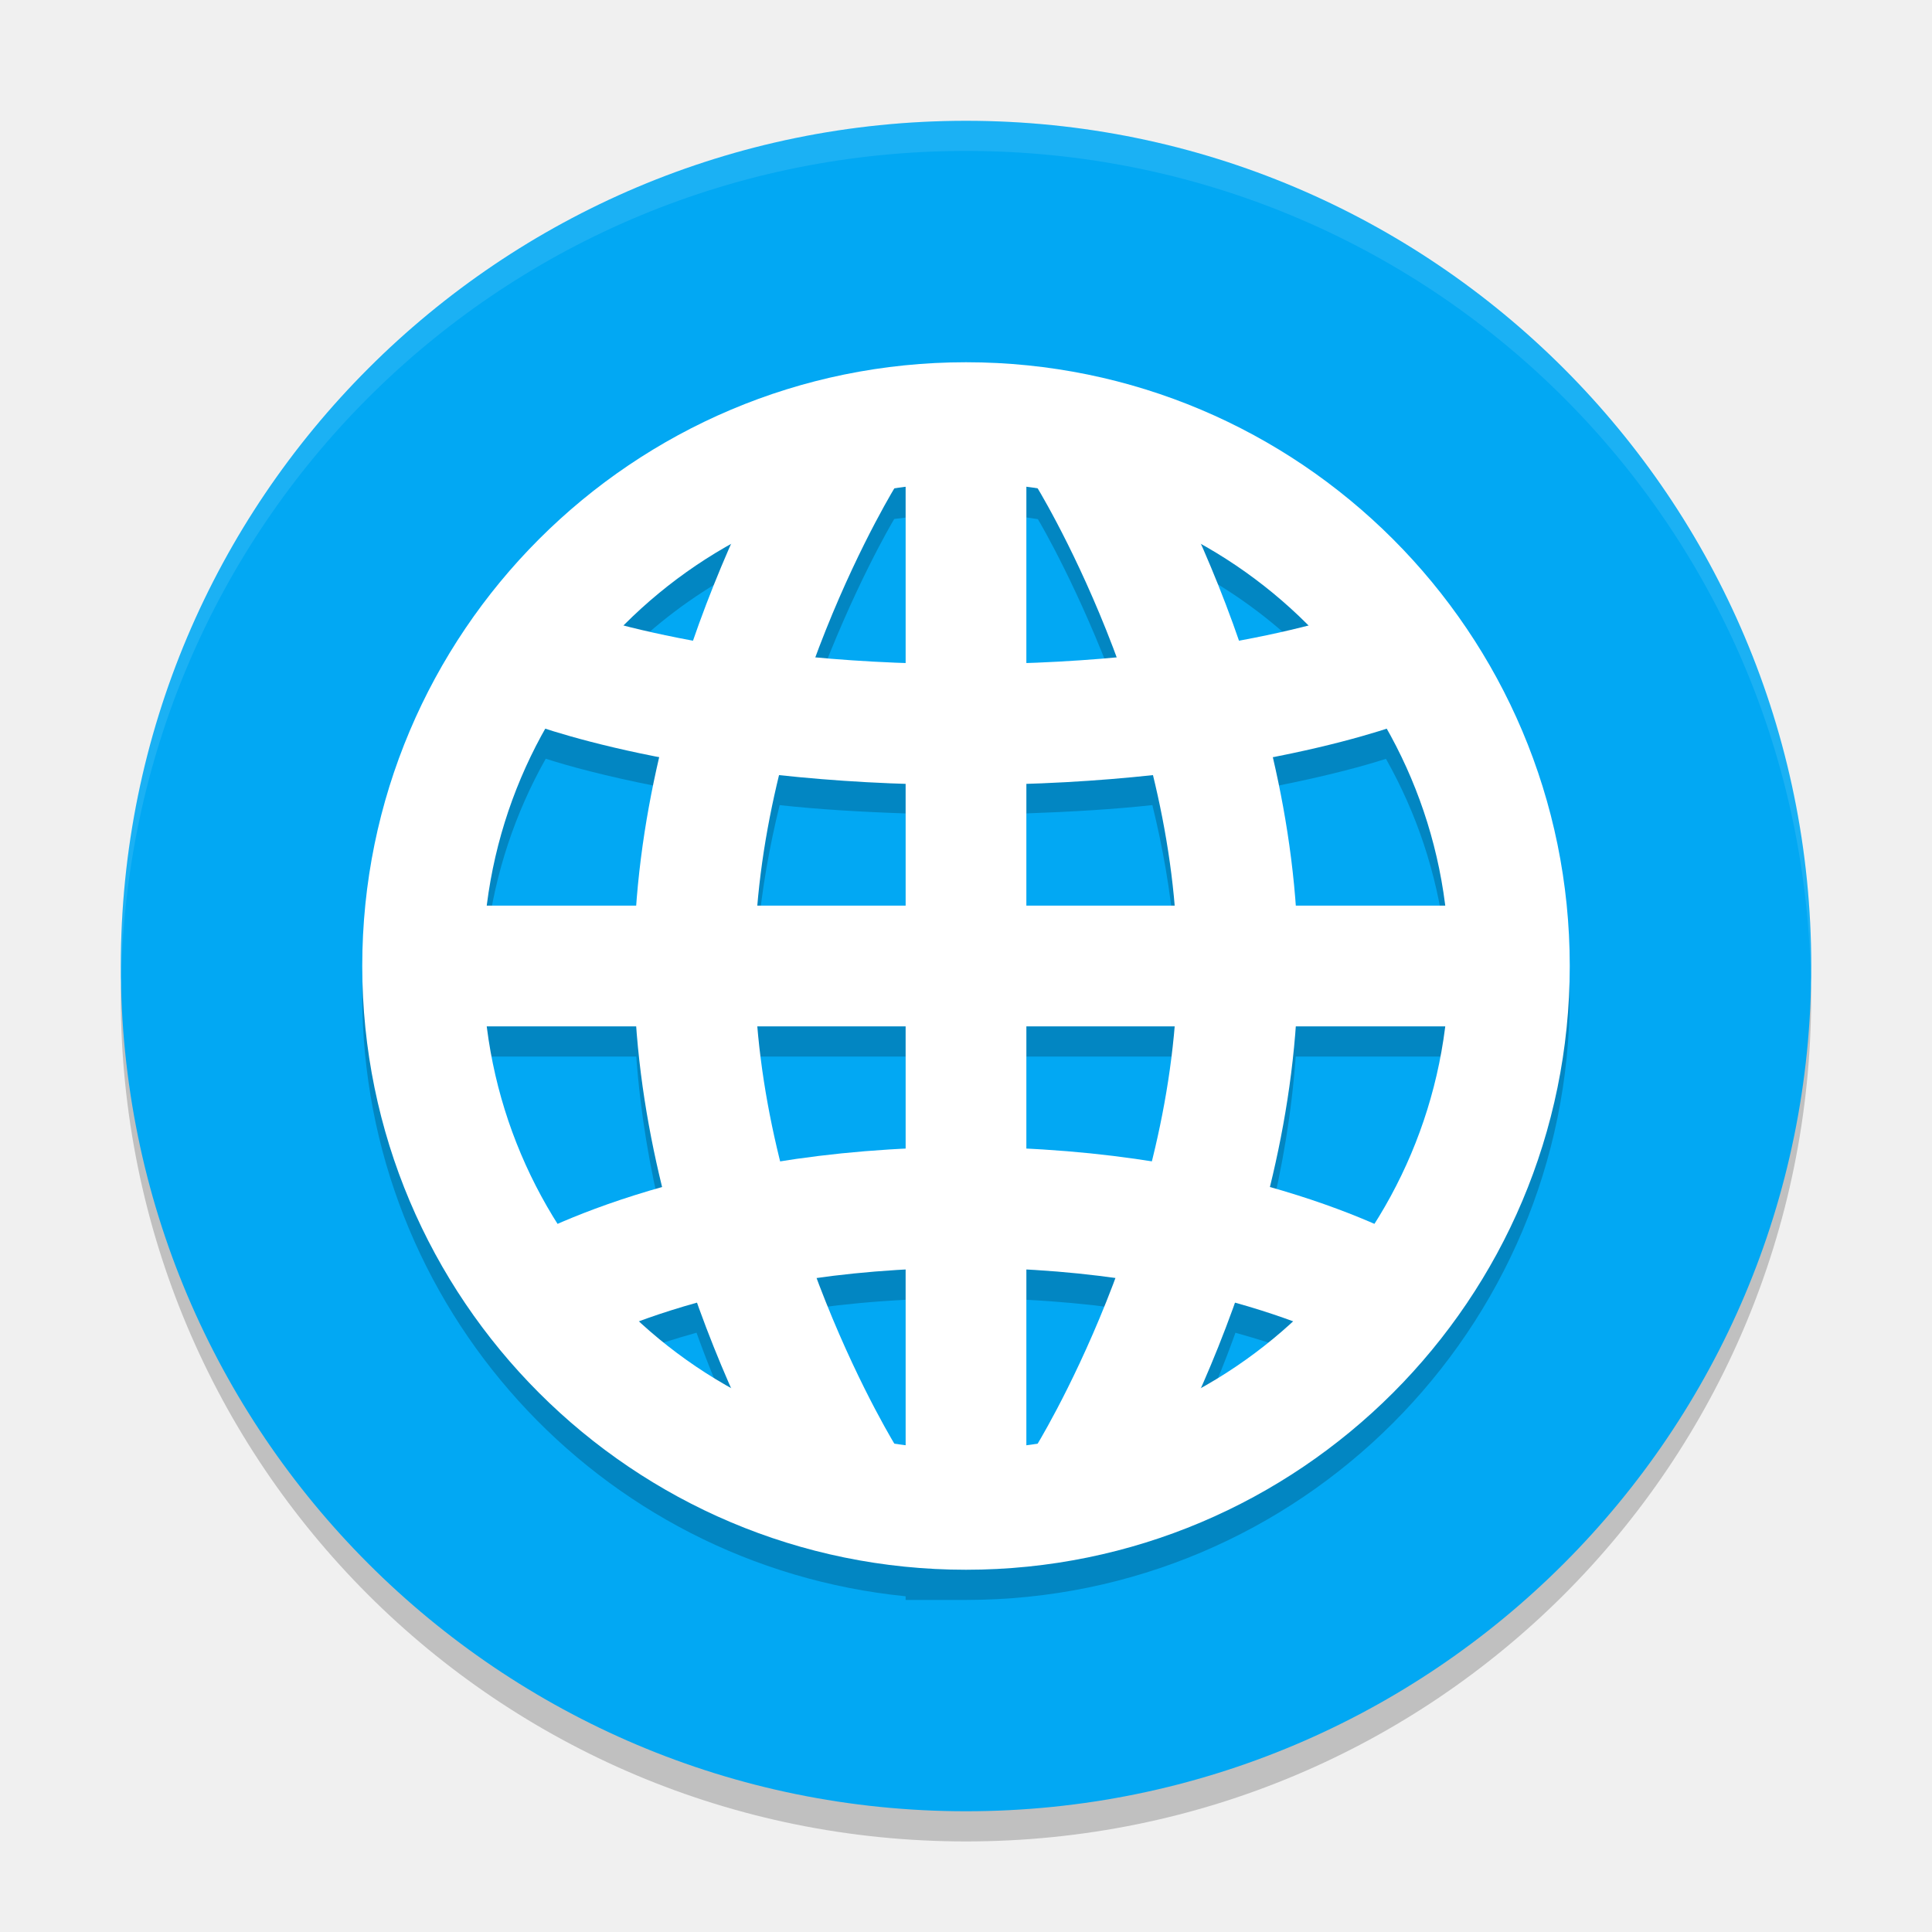
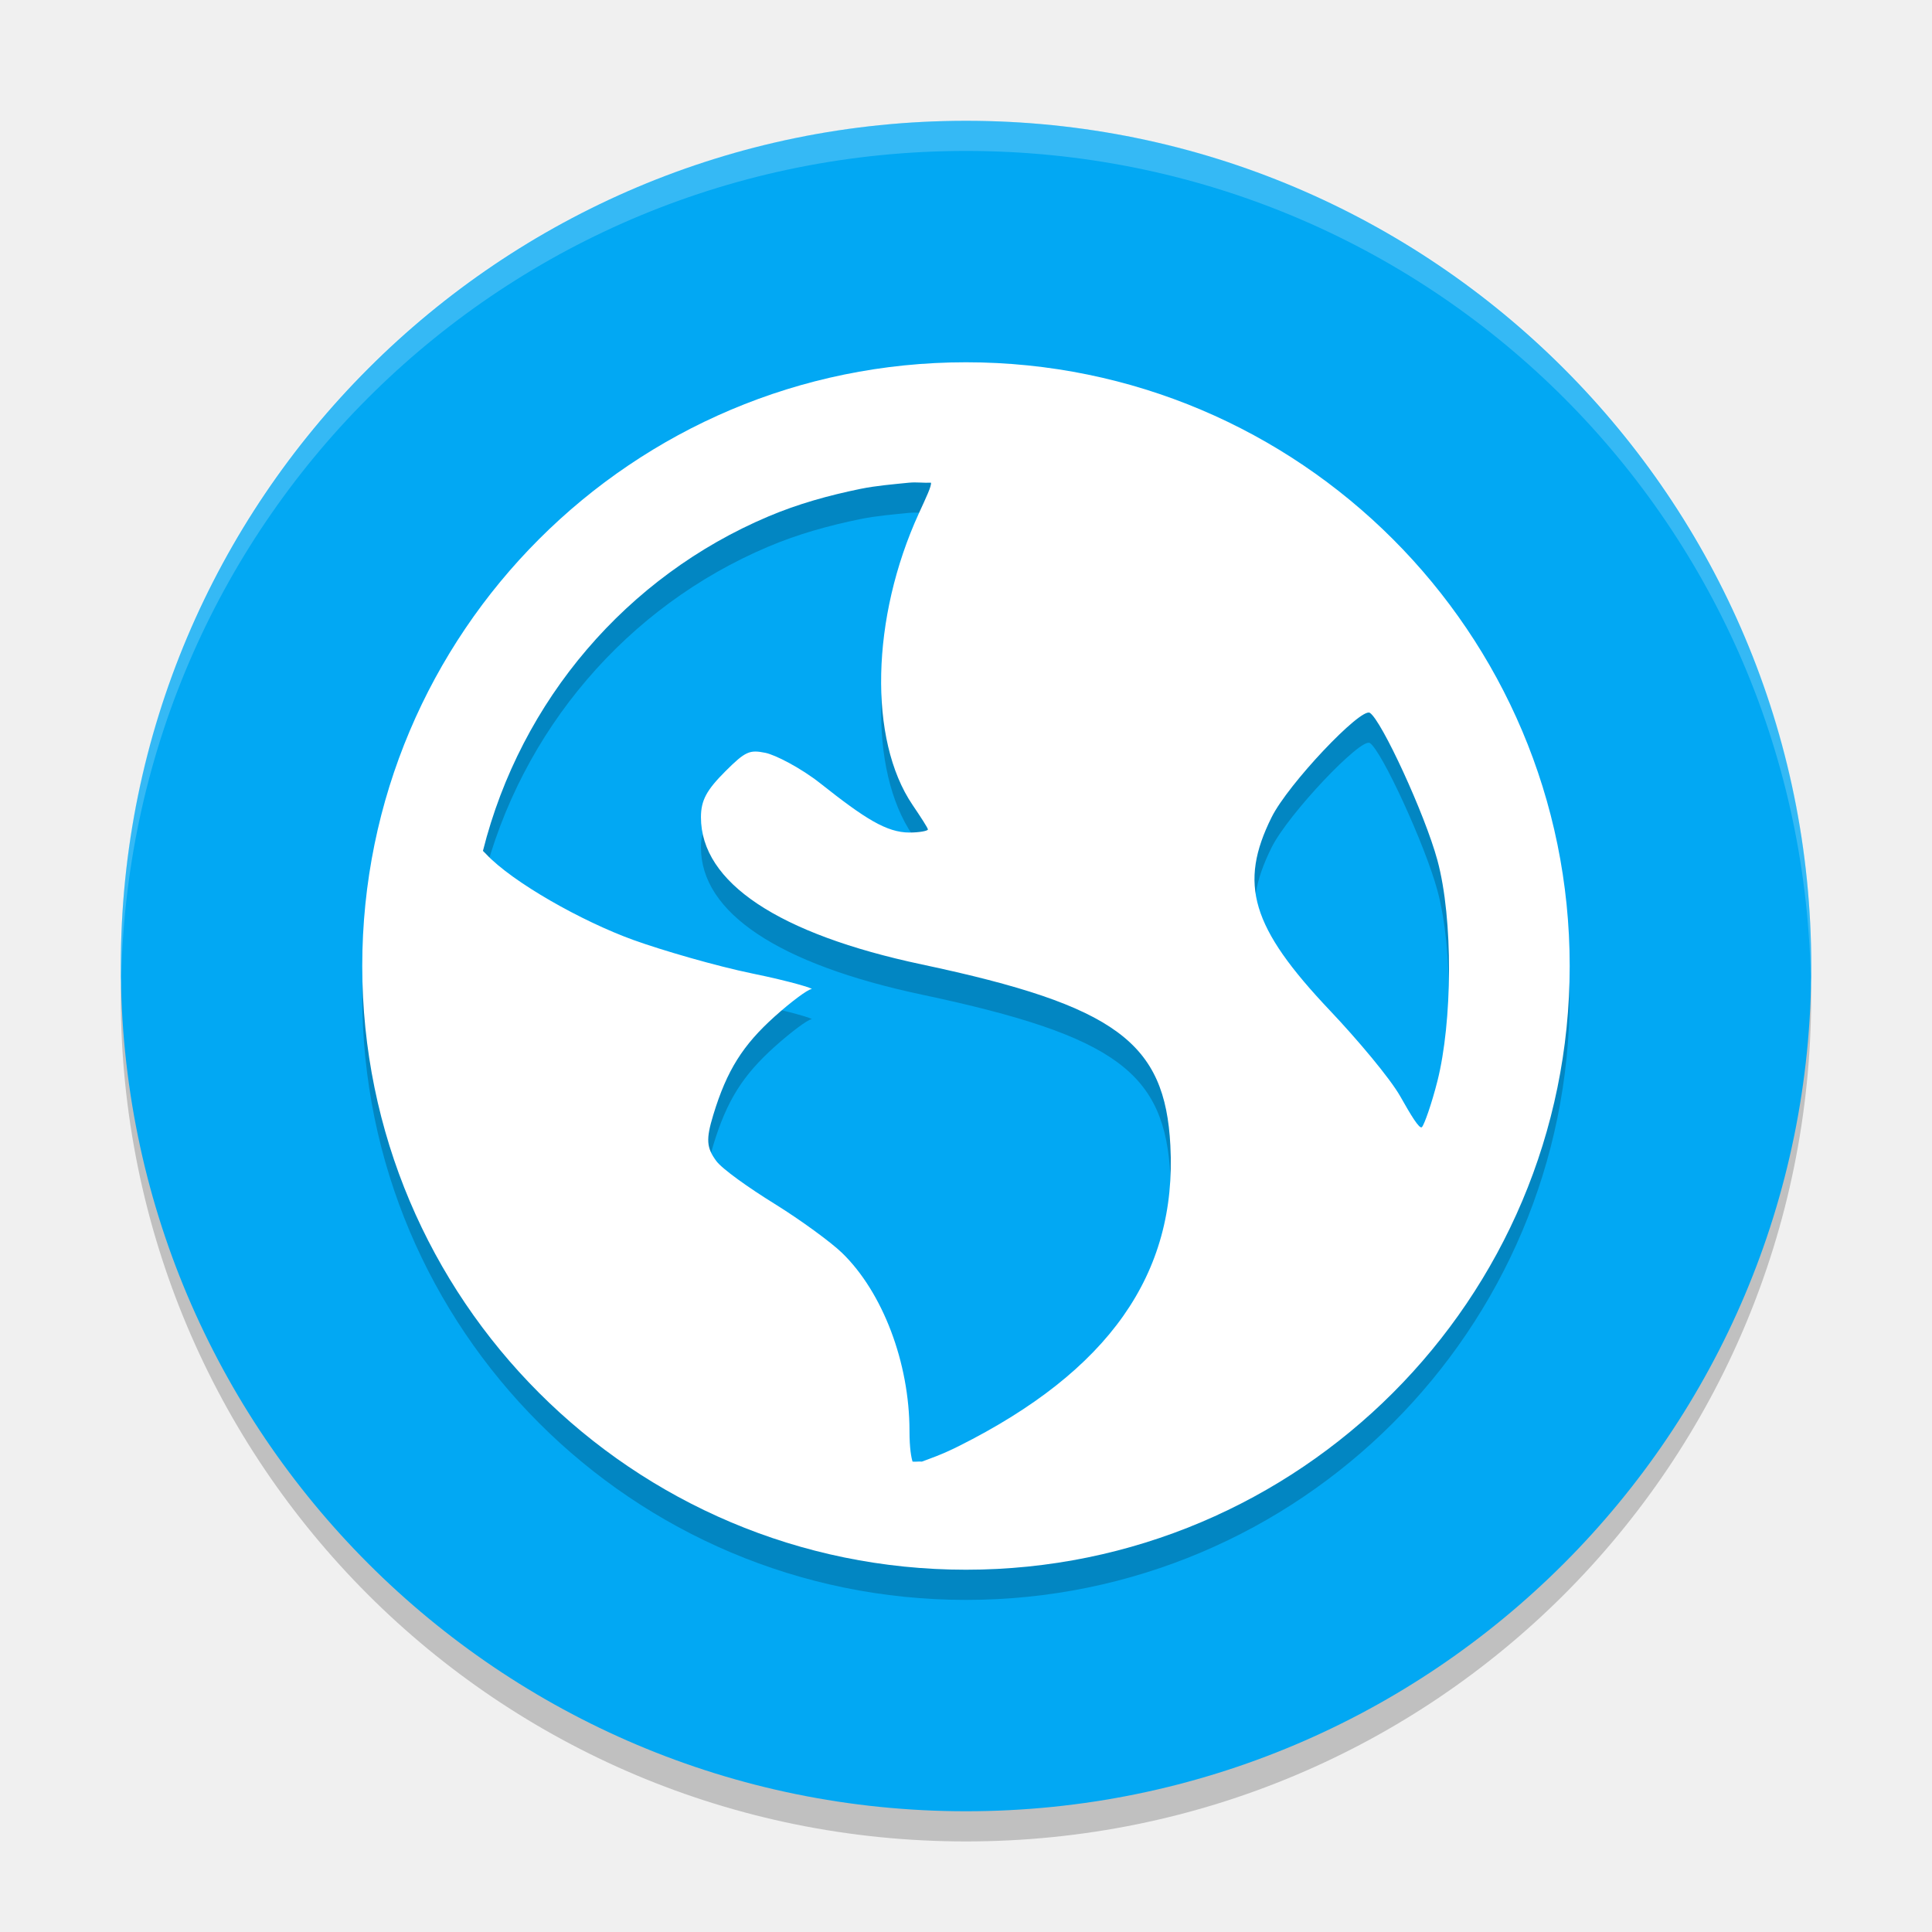
- <svg xmlns="http://www.w3.org/2000/svg" height="64" width="64" version="1">
+ <svg xmlns="http://www.w3.org/2000/svg" width="64" height="64" version="1">
  <path style="opacity:0.2" d="m 4.051,32.001 c -0.012,0.334 -0.051,0.662 -0.051,1 C 4,48.512 16.488,61 31.999,61 47.511,61 59.998,48.512 59.998,33.001 c 0,-0.338 -0.039,-0.665 -0.051,-1 C 59.42,47.042 47.172,59 31.998,59 16.824,59 4.577,47.042 4.049,32.001 Z" />
-   <rect style="fill:#02a8f3" ry="27.999" rx="27.999" transform="matrix(0,-1,-1,0,0,0)" height="55.998" width="55.998" y="-60" x="-60" />
-   <path style="opacity:0.1;fill:#ffffff" d="M 32 4.002 C 16.488 4.002 4 16.488 4 32 C 4 32.113 4.011 32.224 4.018 32.336 C 4.369 17.135 16.711 5 32 5 C 47.289 5 59.631 17.135 59.982 32.336 C 59.989 32.224 60 32.113 60 32 C 60 16.488 47.512 4.002 32 4.002 z" />
-   <g>
-     <path d="M 32,13 A 20,20 0 0 0 12,33 20,20 0 0 0 30,52.879 L 30,53 32,53 A 20,20 0 0 0 52,33 20,20 0 0 0 32,13 Z m 2,4.141 a 16,16 0 0 1 0.381,0.057 c 0.122,0.203 1.366,2.335 2.572,5.574 C 36.043,22.853 35.056,22.911 34,22.947 l 0,-5.807 z m -4,0.006 0,5.801 c -1.056,-0.037 -2.043,-0.094 -2.953,-0.176 1.209,-3.246 2.459,-5.386 2.576,-5.58 A 16,16 0 0 1 30,17.146 Z m 9.785,1.883 a 16,16 0 0 1 3.562,2.703 c -0.607,0.157 -1.405,0.325 -2.295,0.49 -0.416,-1.202 -0.847,-2.244 -1.268,-3.193 z m -15.578,0.02 c -0.418,0.945 -0.847,1.98 -1.26,3.174 -0.888,-0.165 -1.685,-0.331 -2.291,-0.488 a 16,16 0 0 1 3.551,-2.686 z m -6.127,6.084 c 0.729,0.235 1.936,0.57 3.75,0.926 C 21.469,27.615 21.202,29.278 21.078,31 l -4.938,0 a 16,16 0 0 1 1.939,-5.867 z m 27.832,0.004 A 16,16 0 0 1 47.854,31 l -4.932,0 c -0.124,-1.722 -0.391,-3.385 -0.752,-4.941 1.803,-0.354 3.011,-0.687 3.742,-0.922 z m -20.086,1.533 c 1.255,0.138 2.676,0.224 4.174,0.275 L 30,31 25.098,31 c 0.13,-1.499 0.39,-2.955 0.729,-4.33 z m 12.348,0 C 38.512,28.045 38.773,29.501 38.902,31 L 34,31 34,26.945 c 1.498,-0.052 2.919,-0.138 4.174,-0.275 z M 16.146,35 l 4.932,0 c 0.135,1.882 0.448,3.684 0.859,5.363 -1.468,0.418 -2.625,0.842 -3.449,1.197 A 16,16 0 0 1 16.146,35 Z M 25.098,35 30,35 l 0,4.055 c -1.494,0.075 -2.875,0.227 -4.135,0.43 C 25.508,38.064 25.232,36.555 25.098,35 Z M 34,35 l 4.902,0 c -0.135,1.555 -0.41,3.064 -0.768,4.484 C 36.875,39.282 35.494,39.13 34,39.055 L 34,35 Z m 8.922,0 4.938,0 a 16,16 0 0 1 -2.361,6.557 C 44.675,41.202 43.523,40.779 42.062,40.363 42.473,38.684 42.787,36.882 42.922,35 Z M 30,43.057 l 0,5.803 a 16,16 0 0 1 -0.381,-0.057 C 29.498,48.602 28.277,46.512 27.08,43.324 27.98,43.203 28.952,43.111 30,43.057 Z m 4,0 c 1.048,0.054 2.02,0.146 2.92,0.268 -1.2,3.195 -2.427,5.292 -2.543,5.484 A 16,16 0 0 1 34,48.854 l 0,-5.797 z m -10.926,1.092 c 0.378,1.058 0.763,1.97 1.141,2.822 a 16,16 0 0 1 -3.043,-2.219 c 0.53,-0.198 1.175,-0.4 1.902,-0.604 z m 17.852,0 c 0.729,0.204 1.376,0.407 1.906,0.605 a 16,16 0 0 1 -3.039,2.197 c 0.375,-0.847 0.758,-1.753 1.133,-2.803 z" style="opacity:0.2;fill:#000000;fill-opacity:1;fill-rule:evenodd;" />
-     <path d="m 28,49 c 0,0 -5,-8 -5,-17 0,-9 5,-17 5,-17" style="fill:none;stroke:#ffffff;stroke-width:4;" />
-     <path style="fill:none;stroke:#ffffff;stroke-width:4;" d="m 36,49 c 0,0 5,-8 5,-17 0,-9 -5,-17 -5,-17" />
-     <path d="m 18,22 c 0,0 5,2 14,2 9,0 14,-2 14,-2" style="fill:none;stroke:#ffffff;stroke-width:4;" />
-     <path style="fill:none;stroke:#ffffff;stroke-width:4;" d="m 18,43 c 0,0 5,-3 14,-3 9,0 14,3 14,3" />
-     <path d="m 32,14 0,36 0,0" style="fill:none;stroke:#ffffff;stroke-width:4;" />
-     <path d="m 14,32 36,0" style="fill:none;stroke:#ffffff;stroke-width:4;" />
-     <path d="M 32 12 A 20 20 0 0 0 12 32 A 20 20 0 0 0 32 52 A 20 20 0 0 0 52 32 A 20 20 0 0 0 32 12 z M 32 16 A 16 16 0 0 1 48 32 A 16 16 0 0 1 32 48 A 16 16 0 0 1 16 32 A 16 16 0 0 1 32 16 z" style="opacity:1;fill:#ffffff;fill-opacity:1;" />
-   </g>
+   <rect style="fill:#02a8f3" width="55.998" height="55.998" x="-60" y="-60" rx="27.999" ry="27.999" transform="matrix(0,-1,-1,0,0,0)" />
+   <path style="opacity:0.2;fill:#ffffff" d="M 32 4.002 C 16.488 4.002 4 16.488 4 32 C 4 32.113 4.011 32.224 4.018 32.336 C 4.369 17.135 16.711 5 32 5 C 47.289 5 59.631 17.135 59.982 32.336 C 59.989 32.224 60 32.113 60 32 C 60 16.488 47.512 4.002 32 4.002 z" />
+   <path style="opacity:0.2" d="m 31.999,13.001 c -11.045,0 -19.999,8.954 -19.999,19.999 0,11.045 8.954,19.999 19.999,19.999 11.045,0 19.999,-8.954 19.999,-19.999 0,-11.045 -8.954,-19.999 -19.999,-19.999 z m -1.871,3.988 c 0.218,-0.023 0.491,0.013 0.711,0 0.026,0.104 -0.154,0.477 -0.402,1.02 -1.58,3.452 -1.674,7.495 -0.207,9.656 0.265,0.392 0.508,0.764 0.508,0.812 0,0.048 -0.286,0.102 -0.609,0.102 -0.76,2e-6 -1.48,-0.462 -2.949,-1.625 -0.653,-0.517 -1.499,-0.95 -1.828,-1.016 -0.516,-0.103 -0.653,-0.058 -1.32,0.609 -0.621,0.621 -0.812,0.959 -0.812,1.527 0,2.156 2.562,3.866 7.32,4.875 6.462,1.37 8.052,2.598 8.23,5.996 0.224,4.261 -2.043,7.473 -7.012,9.961 -0.593,0.297 -0.97,0.416 -1.219,0.512 -0.11,-0.01 -0.199,0.01 -0.309,0 -0.042,-0.132 -0.102,-0.436 -0.102,-1.016 0,-2.263 -0.89,-4.596 -2.234,-5.898 -0.361,-0.35 -1.369,-1.089 -2.234,-1.625 -0.865,-0.536 -1.739,-1.156 -1.934,-1.422 -0.322,-0.44 -0.345,-0.71 -0.098,-1.523 0.451,-1.486 0.987,-2.319 2.031,-3.258 0.548,-0.492 1.097,-0.9 1.219,-0.91 0.121,-0.01 -0.698,-0.26 -1.93,-0.512 -1.231,-0.252 -3.037,-0.78 -3.969,-1.117 -1.703,-0.616 -4.002,-1.911 -4.879,-2.848 -0.037,-0.04 -0.069,-0.066 -0.102,-0.102 1.256,-5.003 4.78,-9.102 9.453,-11.078 0.978,-0.414 1.987,-0.696 3.051,-0.914 0.53,-0.108 1.078,-0.151 1.625,-0.207 z m 15.25,7.625 c 0.382,0.236 1.826,3.36 2.238,4.883 0.532,1.965 0.493,5.364 0,7.316 -0.188,0.743 -0.432,1.437 -0.512,1.523 -0.08,0.087 -0.373,-0.407 -0.715,-1.012 -0.341,-0.605 -1.426,-1.891 -2.332,-2.848 -2.616,-2.76 -3.029,-4.199 -1.934,-6.402 0.553,-1.111 2.958,-3.643 3.254,-3.461 z" />
+   <path style="fill:#ffffff" d="m 31.999,12.001 c -11.045,0 -19.999,8.954 -19.999,19.999 0,11.045 8.954,19.999 19.999,19.999 11.045,0 19.999,-8.954 19.999,-19.999 0,-11.045 -8.954,-19.999 -19.999,-19.999 z m -1.871,3.988 c 0.218,-0.023 0.491,0.013 0.711,0 0.026,0.104 -0.154,0.477 -0.402,1.02 -1.58,3.452 -1.674,7.495 -0.207,9.656 0.265,0.392 0.508,0.764 0.508,0.812 0,0.048 -0.286,0.102 -0.609,0.102 -0.76,2e-6 -1.48,-0.462 -2.949,-1.625 -0.653,-0.517 -1.499,-0.95 -1.828,-1.016 -0.516,-0.103 -0.653,-0.058 -1.32,0.609 -0.621,0.621 -0.812,0.959 -0.812,1.527 0,2.156 2.562,3.866 7.32,4.875 6.462,1.37 8.052,2.598 8.23,5.996 0.224,4.261 -2.043,7.473 -7.012,9.961 -0.593,0.297 -0.97,0.416 -1.219,0.512 -0.11,-0.01 -0.199,0.01 -0.309,0 -0.042,-0.132 -0.102,-0.436 -0.102,-1.016 0,-2.263 -0.89,-4.596 -2.234,-5.898 -0.361,-0.35 -1.369,-1.089 -2.234,-1.625 -0.865,-0.536 -1.739,-1.156 -1.934,-1.422 -0.322,-0.44 -0.345,-0.71 -0.098,-1.523 0.451,-1.486 0.987,-2.319 2.031,-3.258 0.548,-0.492 1.097,-0.9 1.219,-0.91 0.121,-0.01 -0.698,-0.26 -1.93,-0.512 -1.231,-0.252 -3.037,-0.78 -3.969,-1.117 -1.703,-0.616 -4.002,-1.911 -4.879,-2.848 -0.037,-0.04 -0.069,-0.066 -0.102,-0.102 1.256,-5.003 4.78,-9.102 9.453,-11.078 0.978,-0.414 1.987,-0.696 3.051,-0.914 0.53,-0.108 1.078,-0.151 1.625,-0.207 z m 15.25,7.625 c 0.382,0.236 1.826,3.36 2.238,4.883 0.532,1.965 0.493,5.364 0,7.316 -0.188,0.743 -0.432,1.437 -0.512,1.523 -0.08,0.087 -0.373,-0.407 -0.715,-1.012 -0.341,-0.605 -1.426,-1.891 -2.332,-2.848 -2.616,-2.76 -3.029,-4.199 -1.934,-6.402 0.553,-1.111 2.958,-3.643 3.254,-3.461 z" />
</svg>
